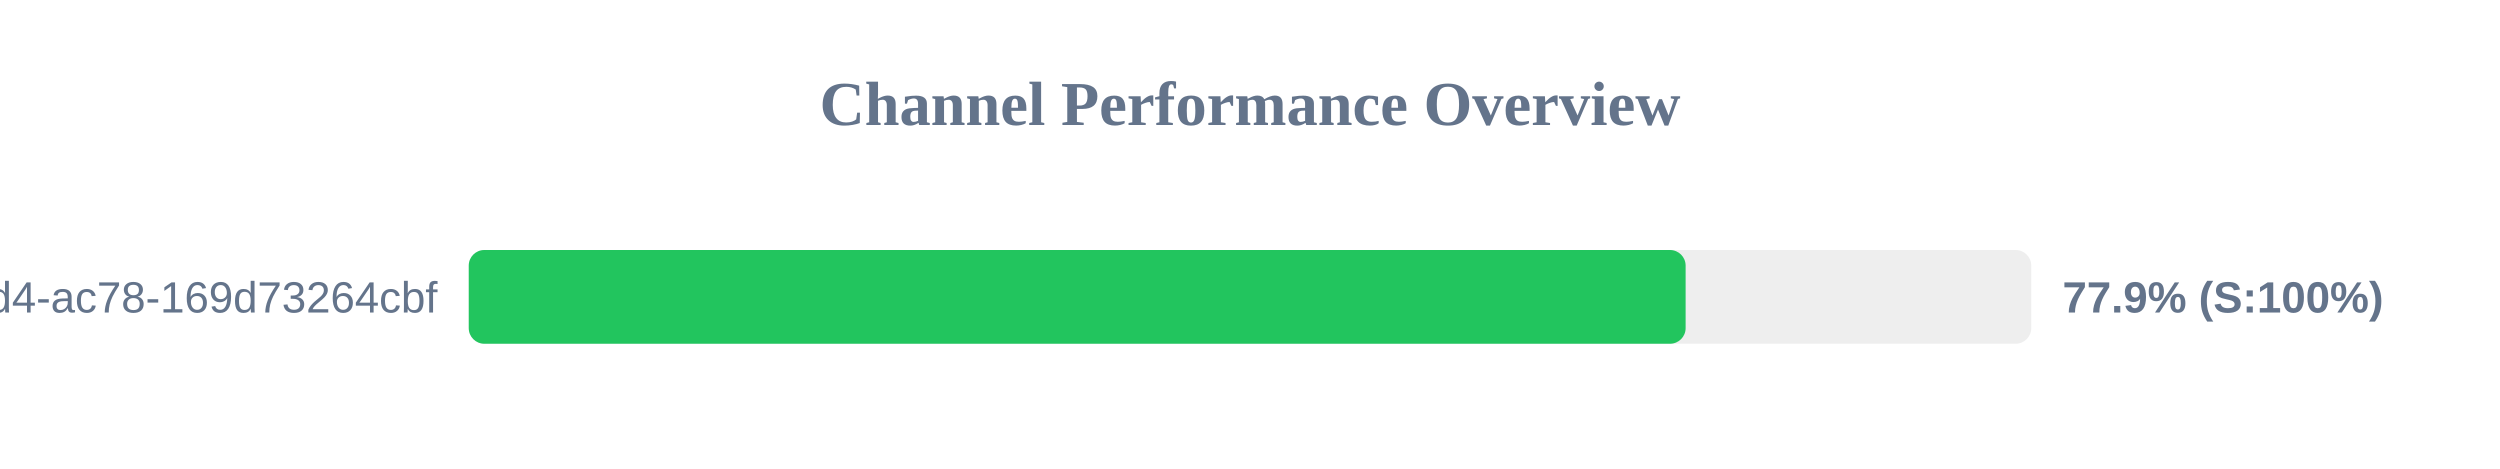
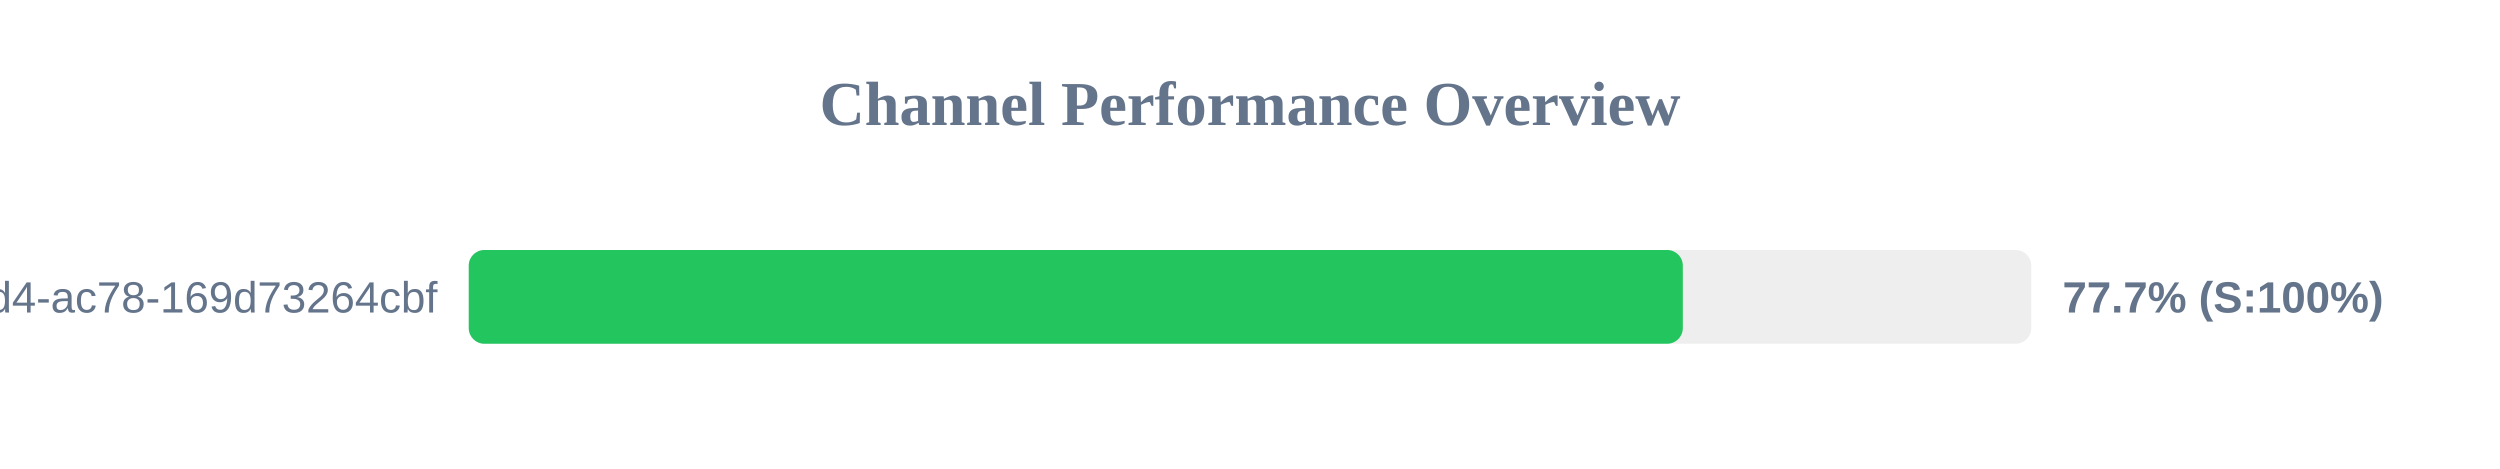
<svg xmlns="http://www.w3.org/2000/svg" width="800" height="150" version="1.1">
  <style>
        .row { font: 14px Arial; fill: #64748b; }
        .score { font: bold 14px Arial; fill: #64748b; }
    </style>
  <text x="400" y="40" text-anchor="middle" font-size="20px" font-weight="bold" fill="#64748b">Channel Performance Overview</text>
  <rect x="150" y="80" width="500" height="30" fill="#eee" rx="5" />
-   <rect x="150" y="80" width="389.4" height="30" fill="#22c55e" rx="5" />
+   <rect x="150" y="80" width="388.5" height="30" fill="#22c55e" rx="5" />
  <text x="140" y="100" text-anchor="end" class="row">?uuid=48c2c901-72e6-46d4-ac78-169d73264cbf</text>
-   <text x="660" y="100" text-anchor="start" class="score">77.9% (S:100%)</text>
+   <text x="660" y="100" text-anchor="start" class="score">77.7% (S:100%)</text>
</svg>
